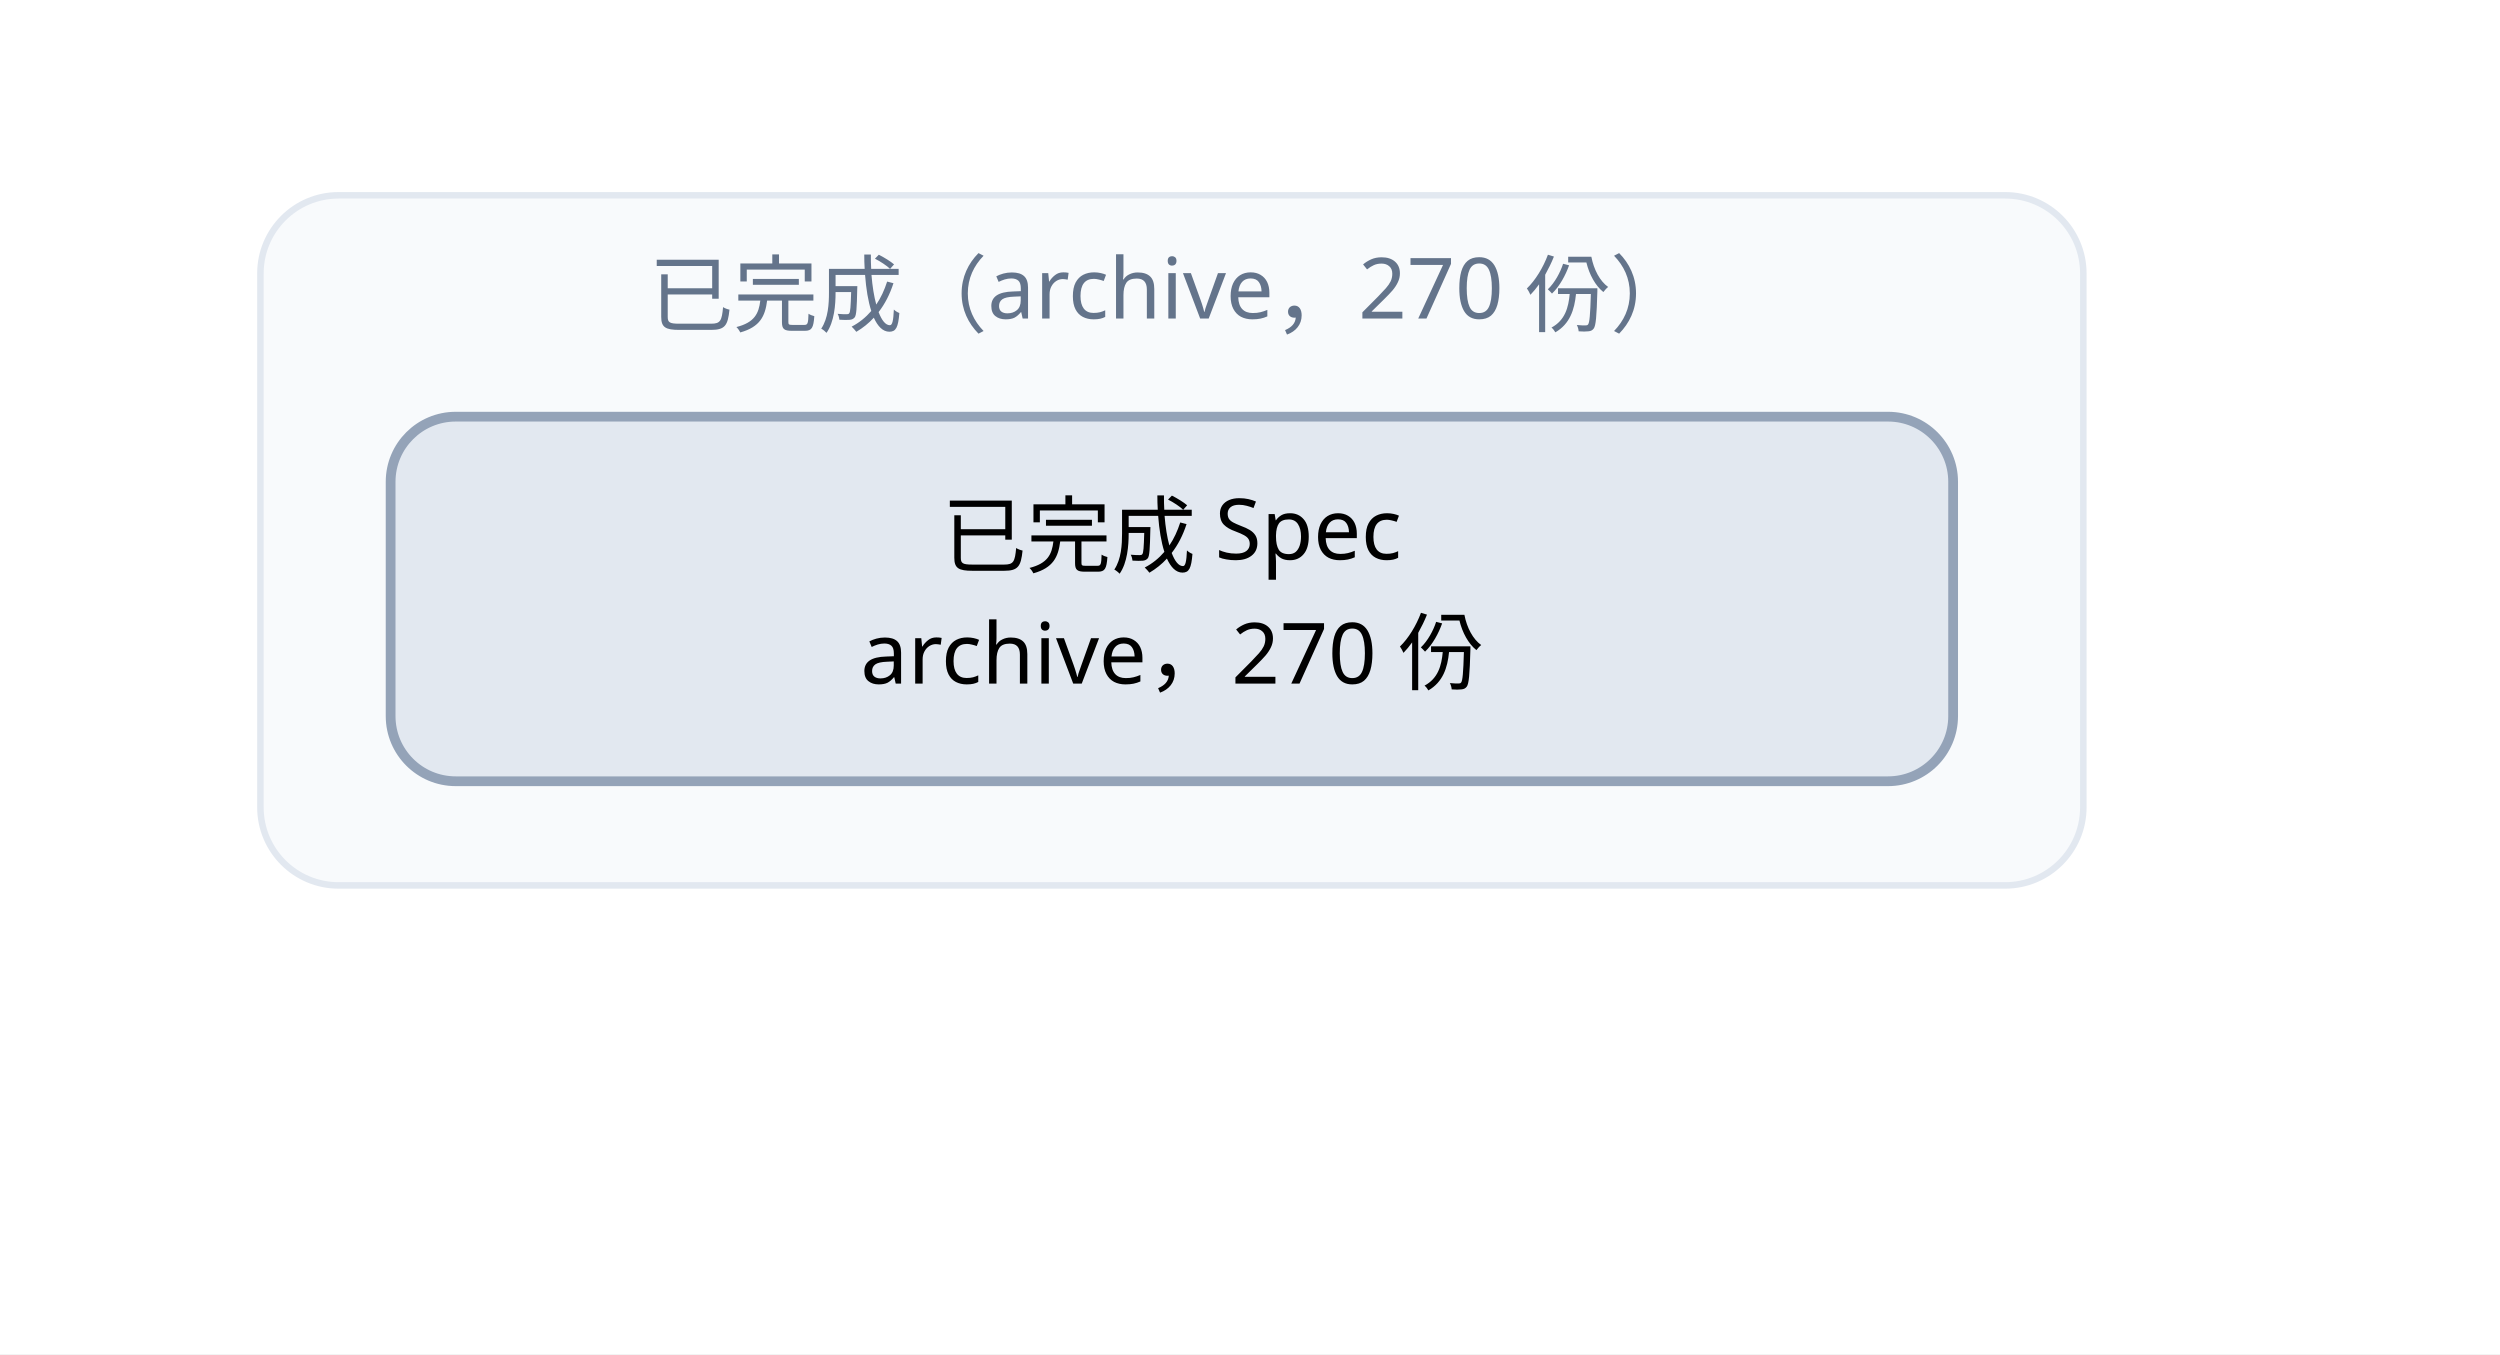
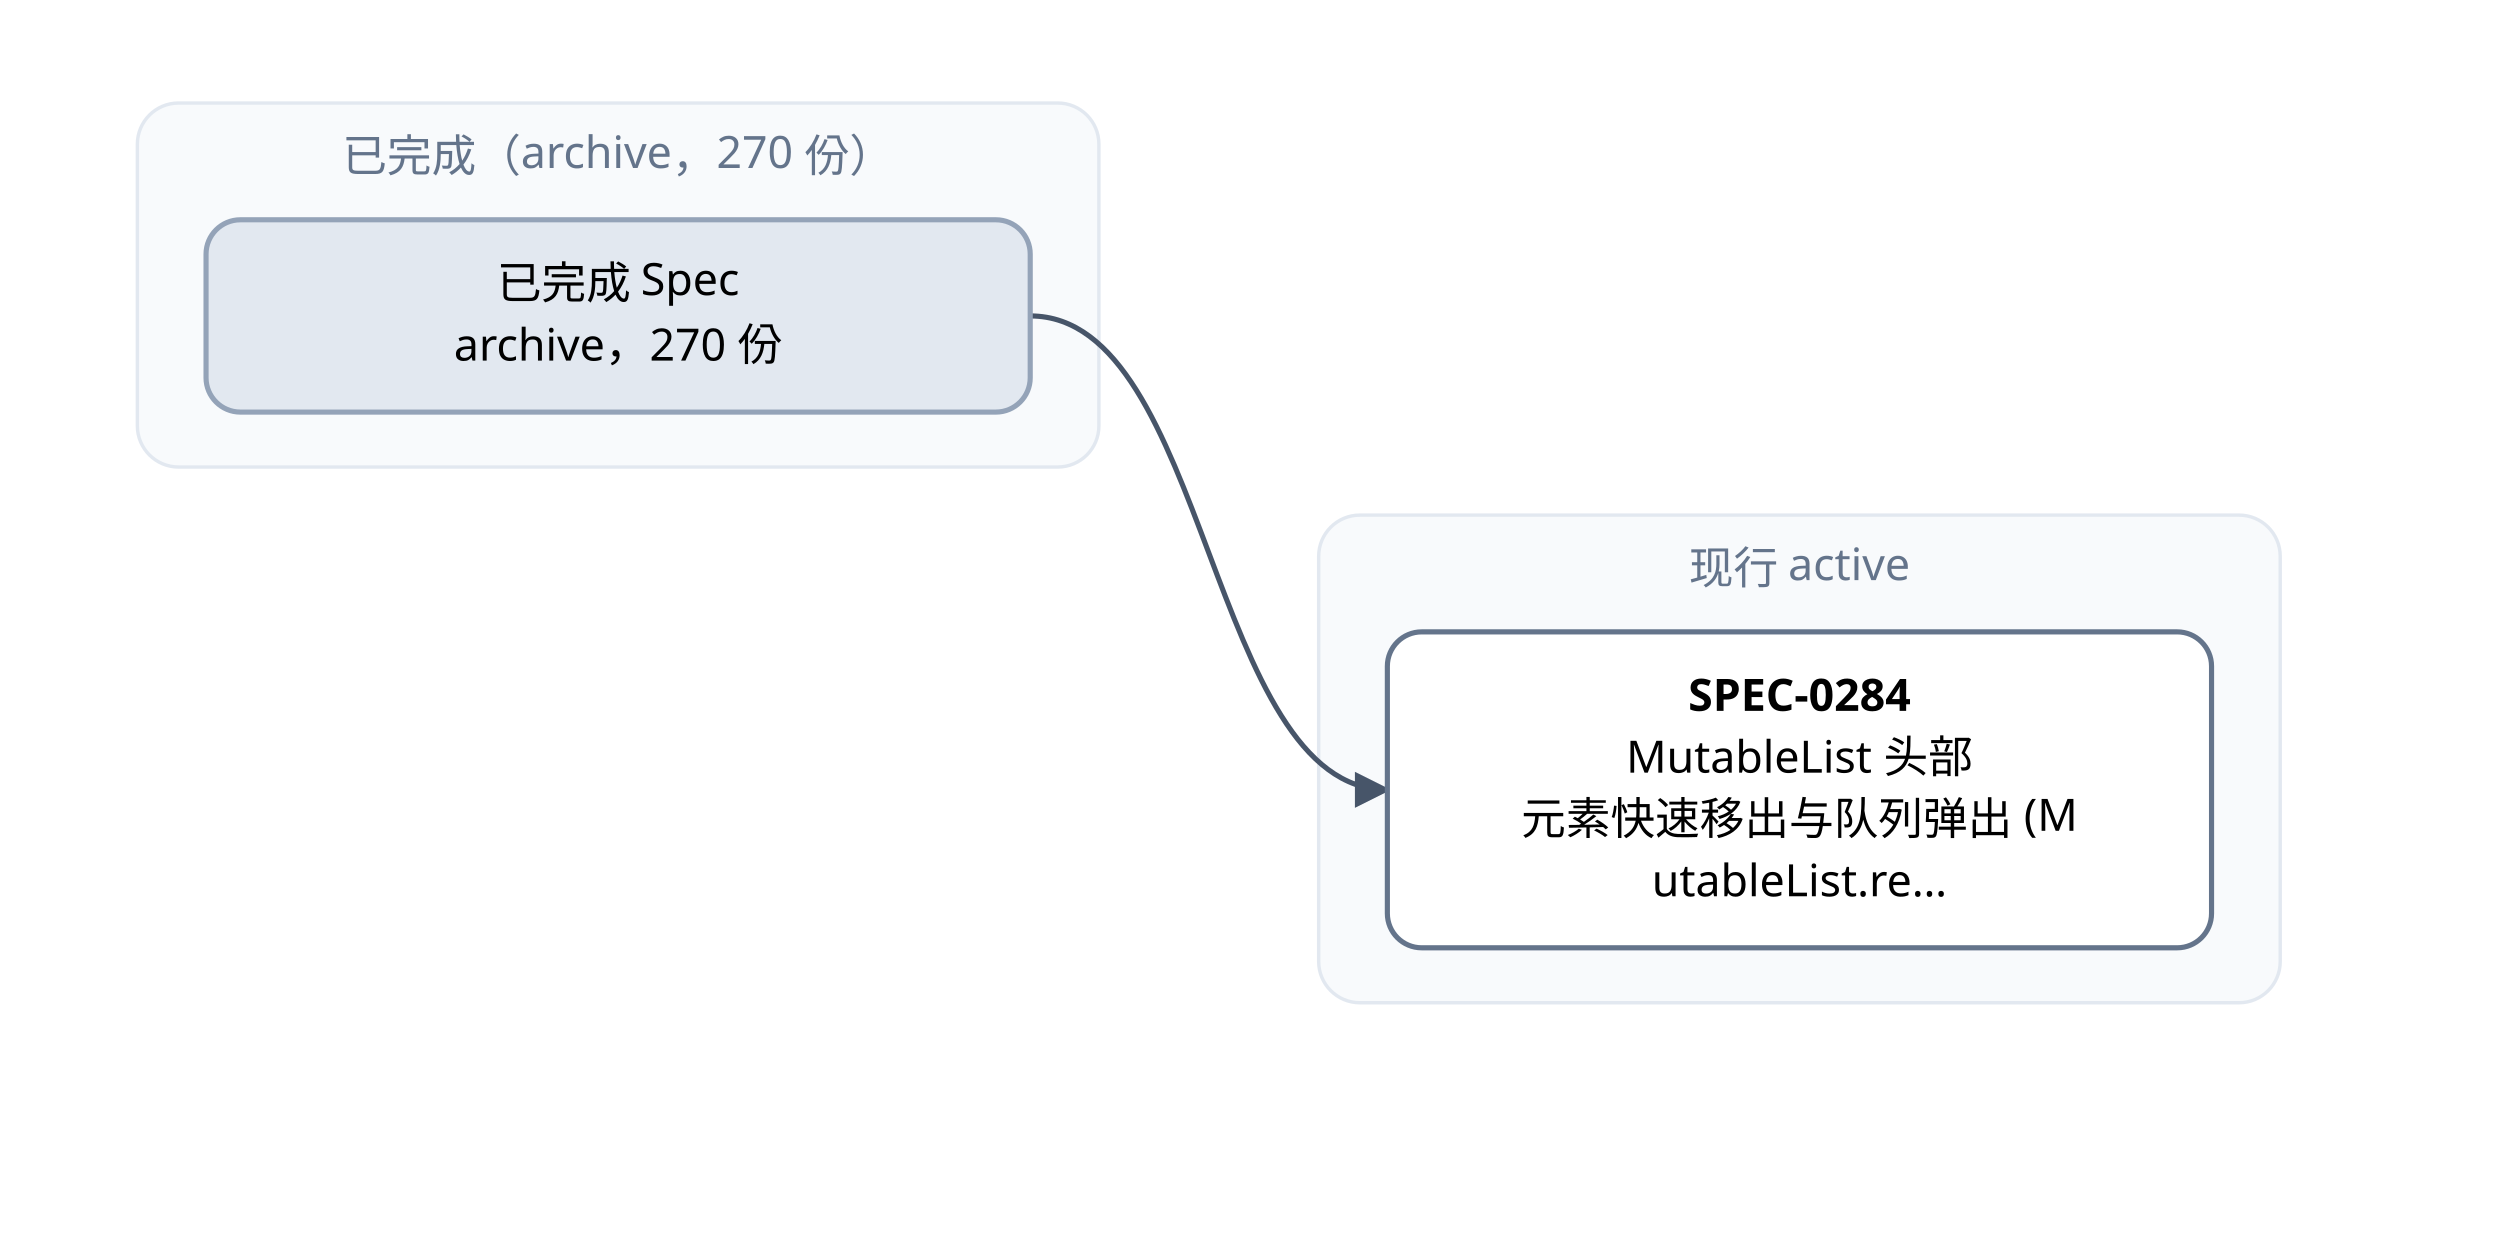
- <svg xmlns="http://www.w3.org/2000/svg" width="384" height="208" viewBox="0 0 384 208" font-family="PingFang SC, Microsoft YaHei, sans-serif">
+ <svg xmlns="http://www.w3.org/2000/svg" width="728" height="364" viewBox="0 0 728 364" font-family="PingFang SC, Microsoft YaHei, sans-serif">
  <defs>
    <marker id="arrow" viewBox="0 0 10 10" refX="9" refY="5" markerWidth="7" markerHeight="7" orient="auto-start-reverse">
      <path d="M0,0 L10,5 L0,10 z" fill="#475569" />
    </marker>
  </defs>
-   <rect width="384" height="208" fill="#ffffff" />
+   <rect width="728" height="364" fill="#ffffff" />
  <rect x="40" y="30" width="280" height="106" rx="12" fill="#f8fafc" stroke="#e2e8f0" />
  <text x="180" y="50" text-anchor="middle" font-size="13" fill="#64748b">已完成（archive，270 份）</text>
+   <rect x="384" y="150" width="280" height="142" rx="12" fill="#f8fafc" stroke="#e2e8f0" />
+   <text x="524" y="170" text-anchor="middle" font-size="13" fill="#64748b">现行 active</text>
+   <path d="M 300 92 C 352 92, 352 230, 404 230" fill="none" stroke="#475569" stroke-width="1.5" marker-end="url(#arrow)" />
+   <rect x="404" y="184" width="240" height="92" rx="10" fill="#ffffff" stroke="#64748b" stroke-width="1.5" />
+   <text x="524" y="207" text-anchor="middle" font-size="13" font-weight="600">SPEC-0284</text>
+   <text x="524" y="225" text-anchor="middle" font-size="13">MutableList 头部</text>
+   <text x="524" y="243" text-anchor="middle" font-size="13">元素快速移出与队列弹出 (M</text>
+   <text x="524" y="261" text-anchor="middle" font-size="13">utableList.re…</text>
  <rect x="60" y="64" width="240" height="56" rx="10" fill="#e2e8f0" stroke="#94a3b8" stroke-width="1.5" />
  <text x="180" y="87" text-anchor="middle" font-size="13">已完成 Spec</text>
  <text x="180" y="105" text-anchor="middle" font-size="13">archive，270 份</text>
</svg>
